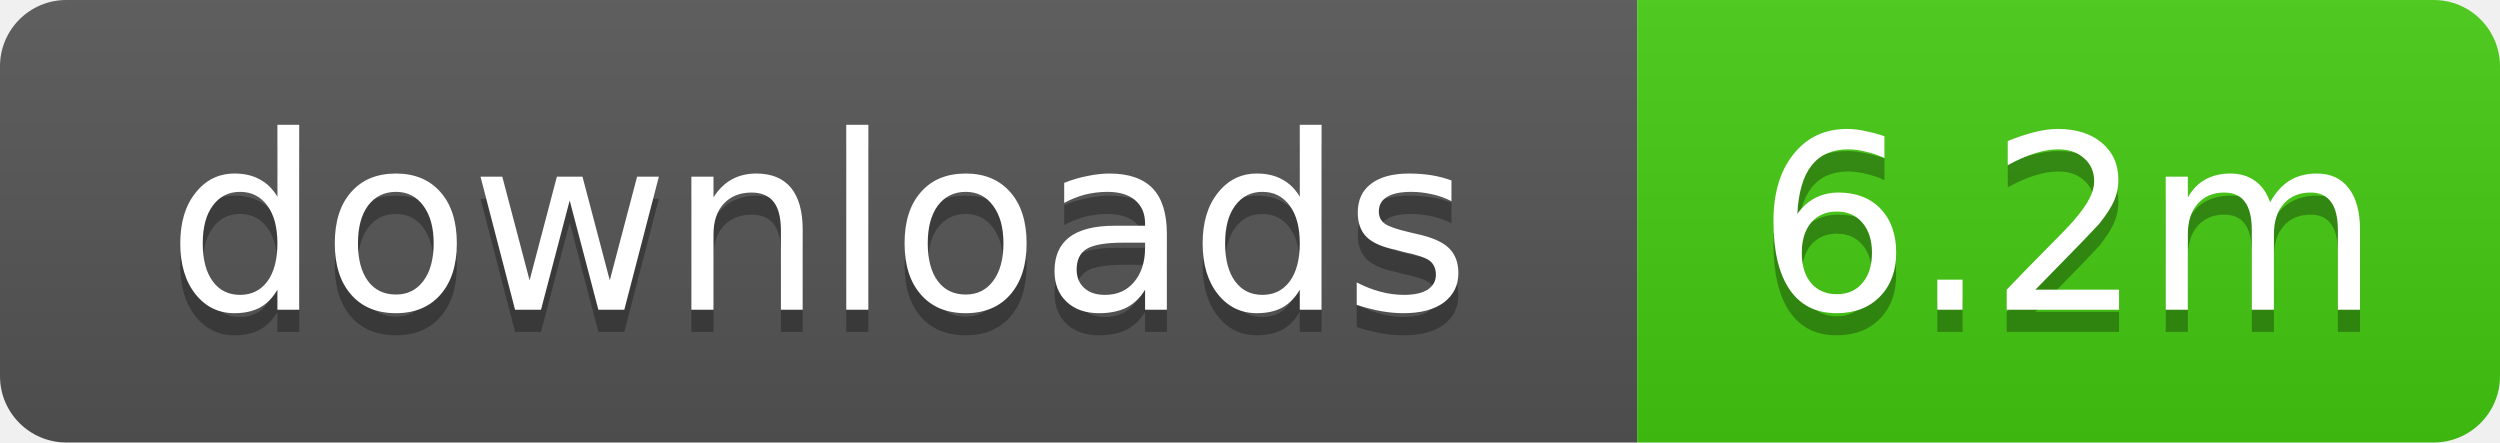
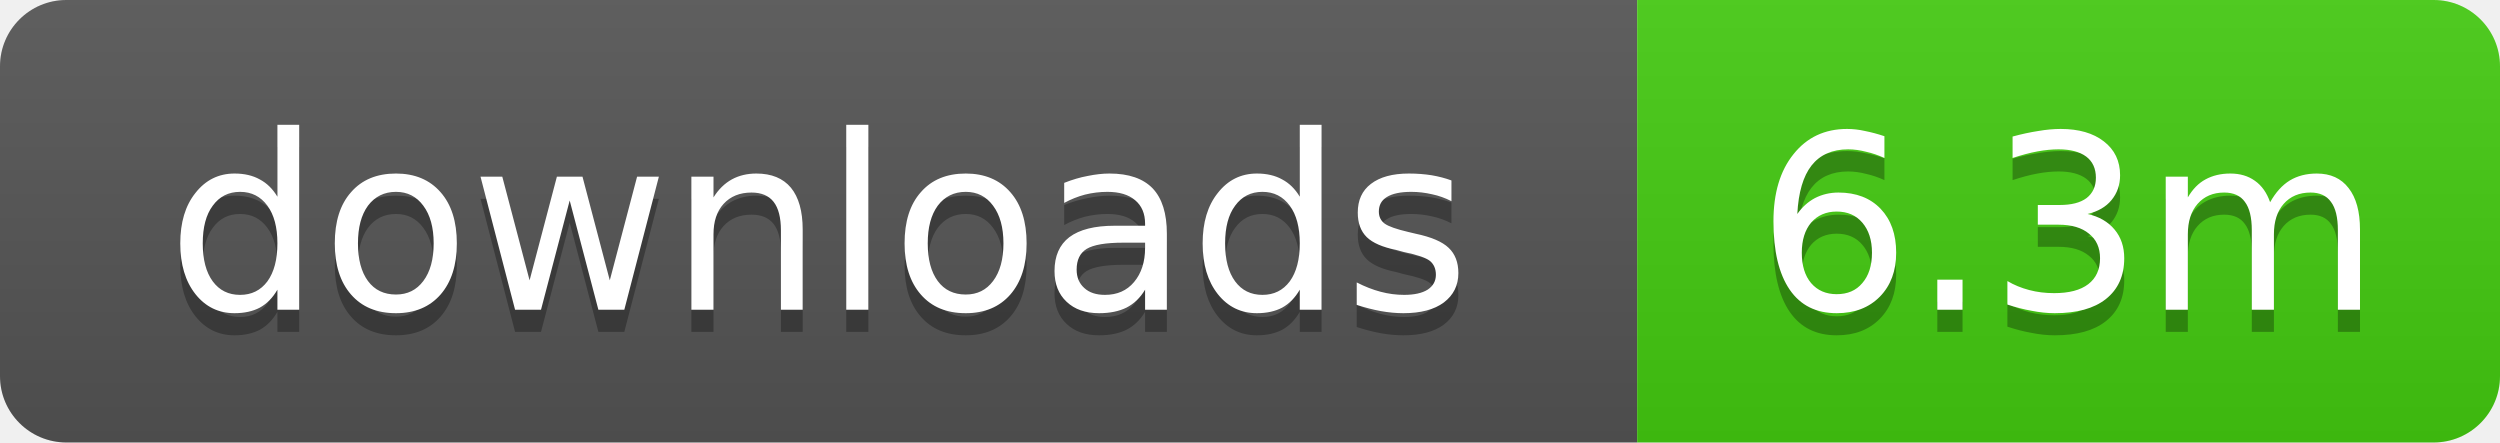
- <svg xmlns="http://www.w3.org/2000/svg" width="113" height="20" role="img" aria-label="downloads: 6.2m">
+ <svg xmlns="http://www.w3.org/2000/svg" width="113" height="20" role="img" aria-label="downloads: 6.3m">
  <linearGradient id="s" x2="0" y2="100%">
    <stop offset="0" stop-color="#bbb" stop-opacity=".1" />
    <stop offset="1" stop-opacity=".1" />
  </linearGradient>
  <clipPath id="r">
    <rect width="113" height="20" rx="3" />
  </clipPath>
  <g clip-path="url(#r)">
    <rect width="74" height="20" fill="#555" />
    <rect x="74" width="39" height="20" fill="#4c1" />
    <rect width="113" height="20" fill="url(#s)" />
  </g>
  <g fill="#fff" text-anchor="middle" font-family="Verdana,Geneva,DejaVu Sans,sans-serif" text-rendering="geometricPrecision" font-size="11">
    <text x="37" y="15" fill="#010101" fill-opacity=".3">downloads</text>
    <text x="37" y="14">downloads</text>
-     <text x="93.5" y="15" fill="#010101" fill-opacity=".3">6.2m</text>
-     <text x="93.5" y="14">6.2m</text>
+     <text x="93.5" y="15" fill="#010101" fill-opacity=".3">6.3m</text>
+     <text x="93.5" y="14">6.3m</text>
  </g>
</svg>
